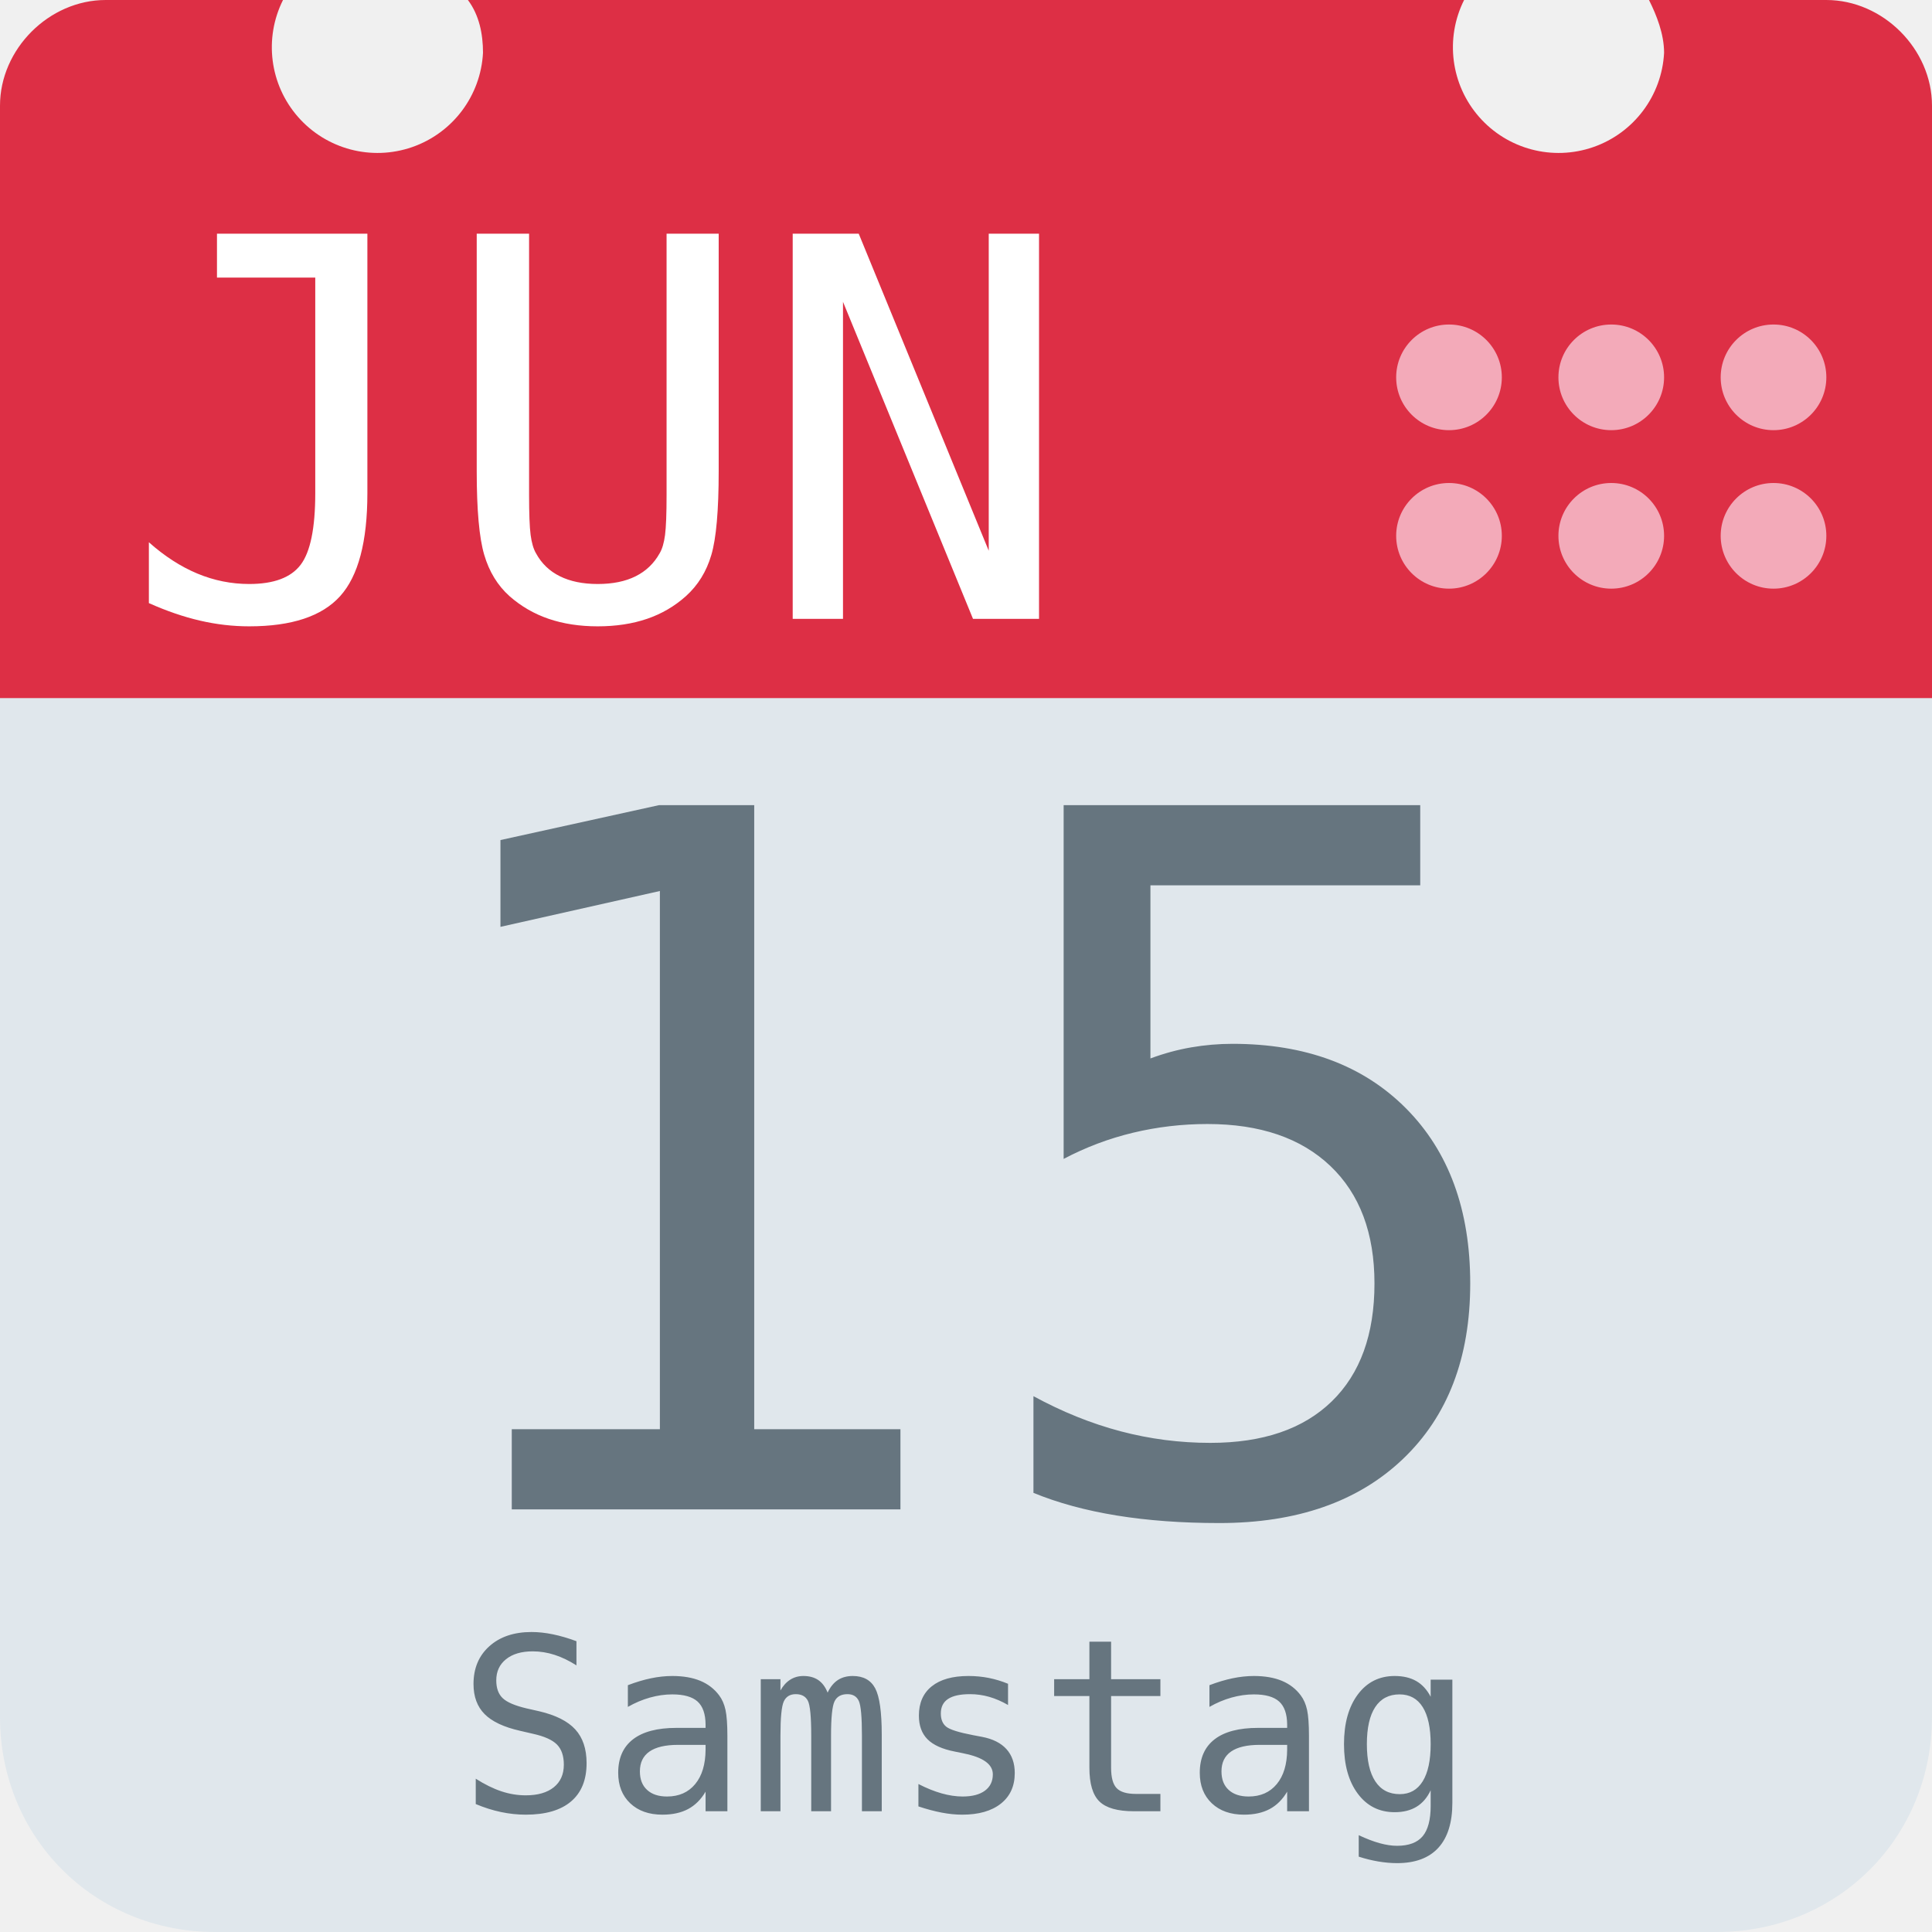
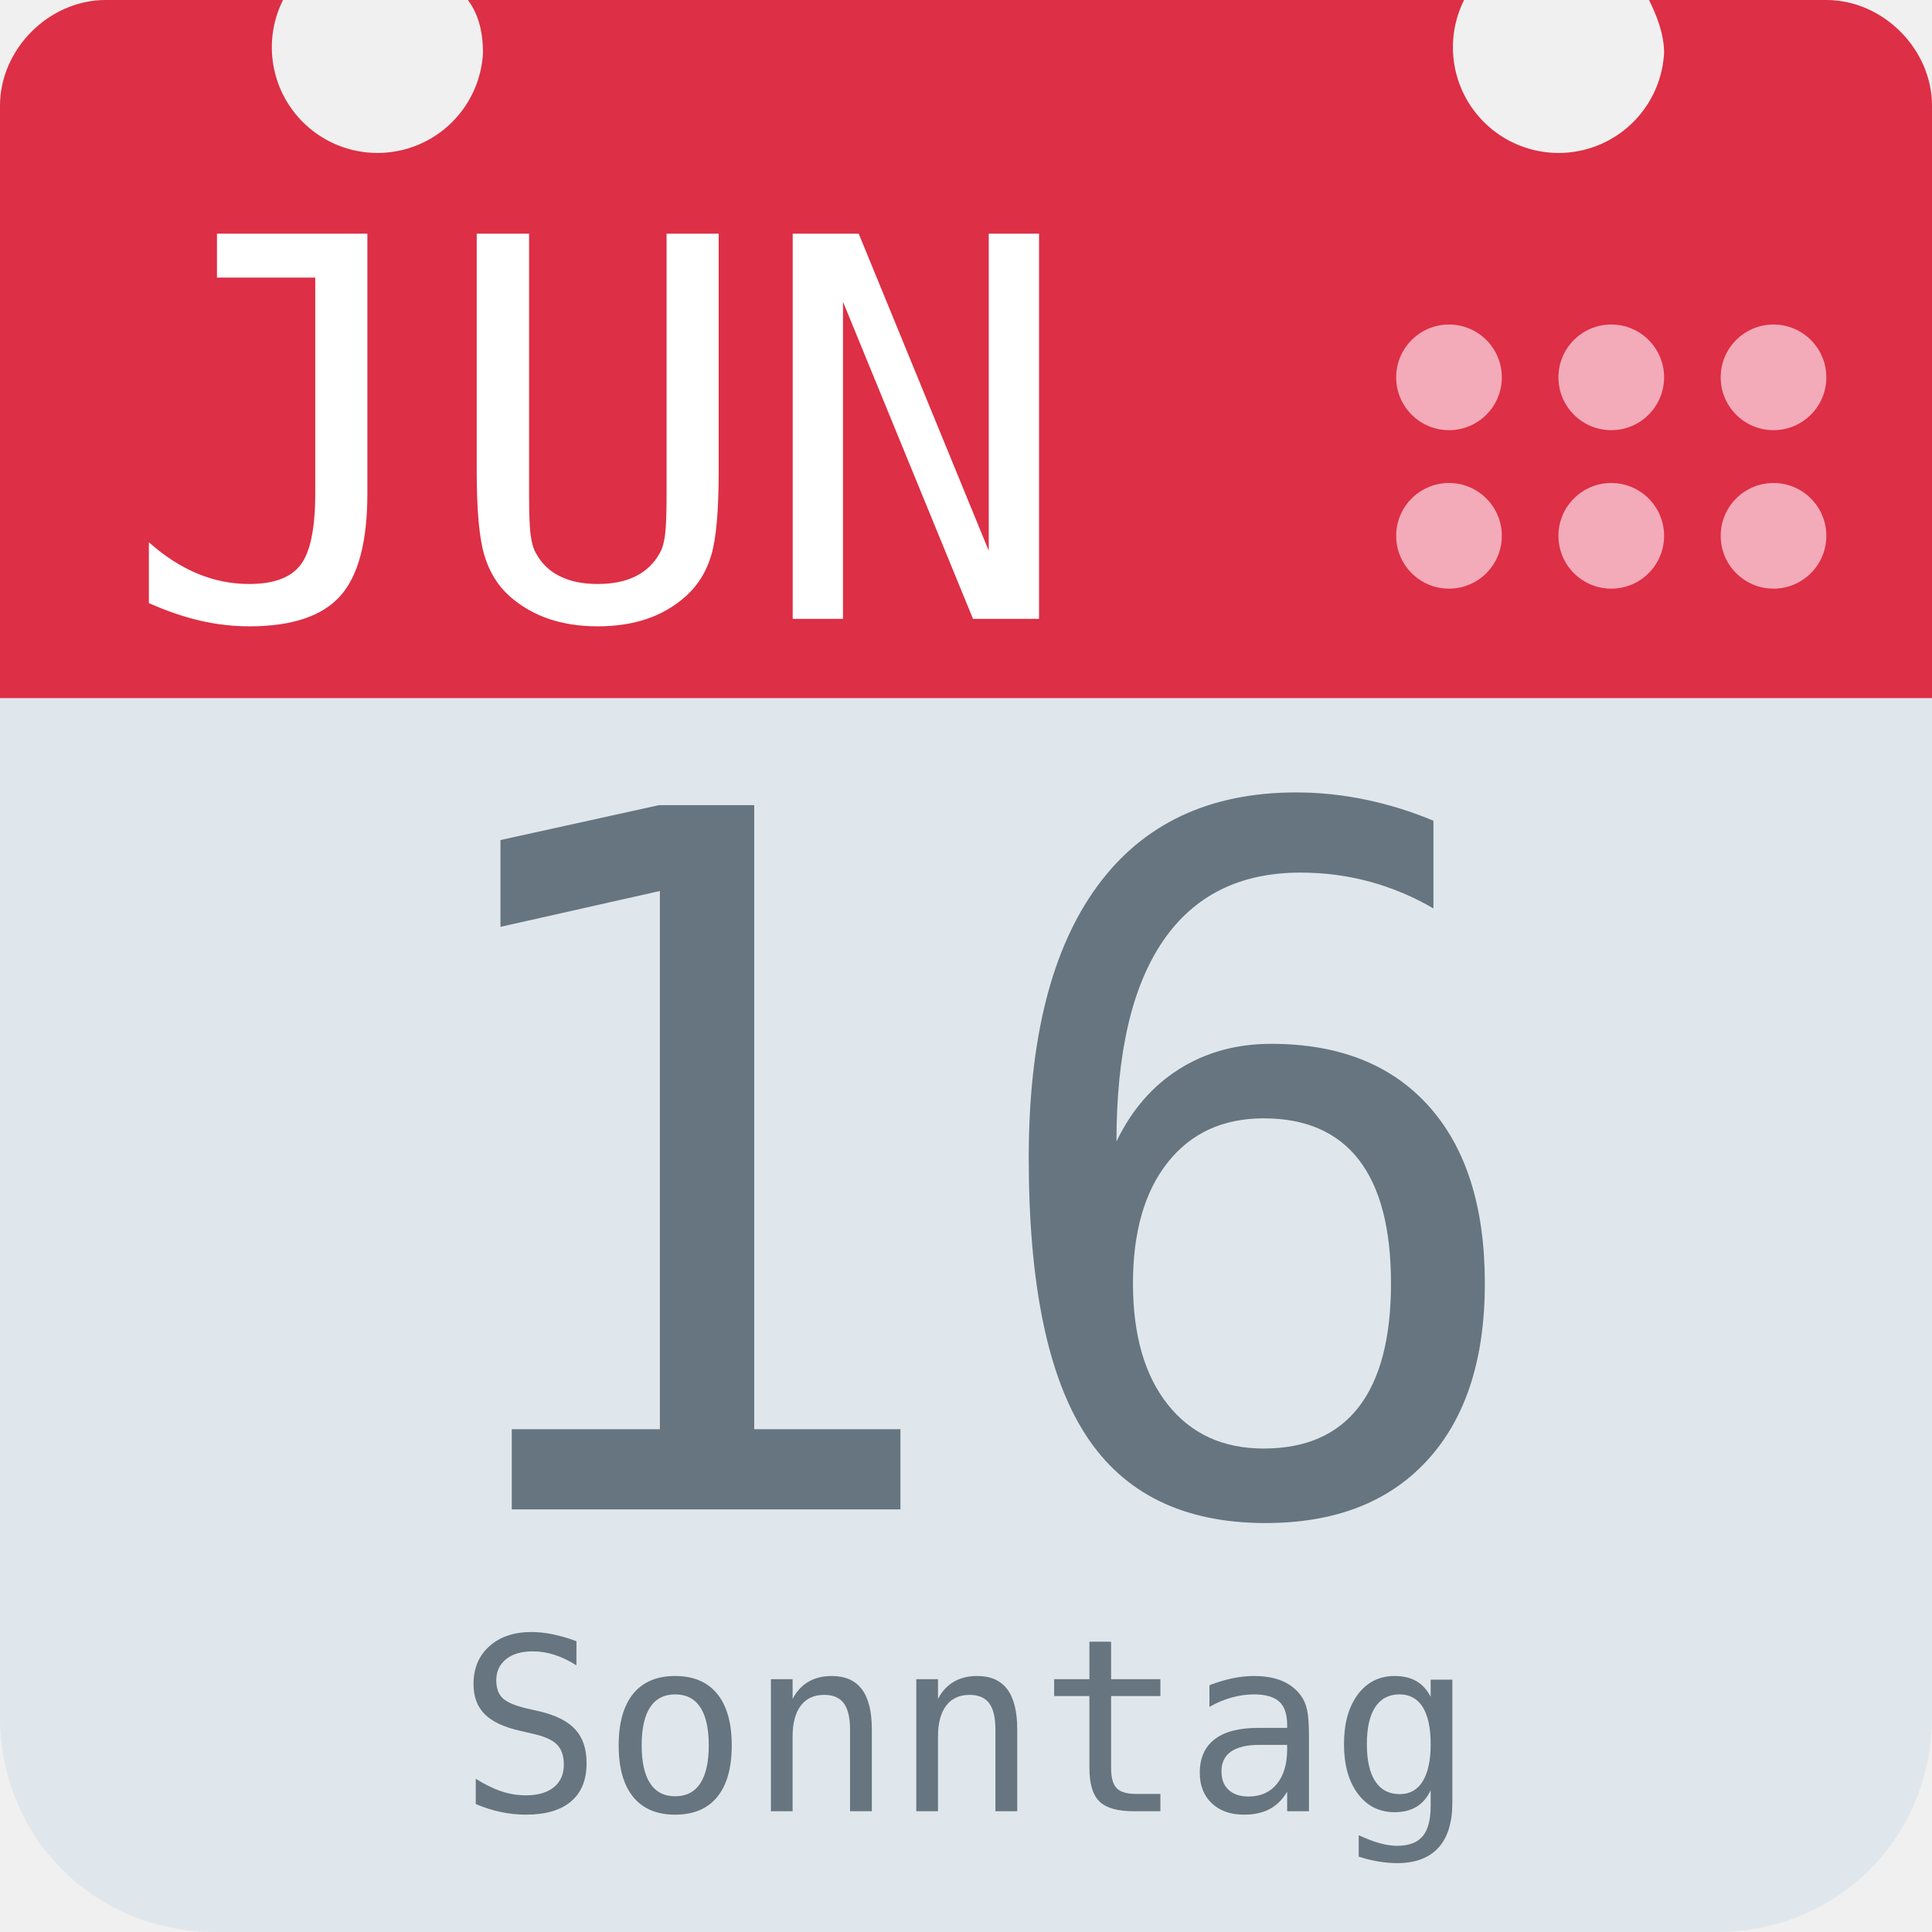
<svg xmlns="http://www.w3.org/2000/svg" aria-label="Calendar" role="img" viewBox="0 0 512 512">
  <path d="M512 455c0 32-25 57-57 57H57c-32 0-57-25-57-57V128c0-31 25-57 57-57h398c32 0 57 26 57 57z" fill="#e0e7ec" />
  <path d="M484 0h-47c2 4 4 9 4 14a28 28 0 1 1-53-14H124c3 4 4 9 4 14A28 28 0 1 1 75 0H28C13 0 0 13 0 28v157h512V28c0-15-13-28-28-28z" fill="#dd2f45" />
  <g fill="#f3aab9">
    <circle cx="470" cy="142" r="14" />
    <circle cx="470" cy="100" r="14" />
    <circle cx="427" cy="142" r="14" />
    <circle cx="427" cy="100" r="14" />
    <circle cx="384" cy="142" r="14" />
    <circle cx="384" cy="100" r="14" />
  </g>
  <text id="month" x="32" y="164" fill="#fff" font-family="monospace" font-size="140px" style="text-anchor: left">JUN</text>
-   <text id="day" x="256" y="400" fill="#66757f" font-family="monospace" font-size="256px" style="text-anchor: middle">15</text>
-   <text id="weekday" x="256" y="480" fill="#66757f" font-family="monospace" font-size="64px" style="text-anchor: middle">Samstag</text>
+   <text id="day" x="256" y="400" fill="#66757f" font-family="monospace" font-size="256px" style="text-anchor: middle">16</text>
+   <text id="weekday" x="256" y="480" fill="#66757f" font-family="monospace" font-size="64px" style="text-anchor: middle">Sonntag</text>
</svg>
